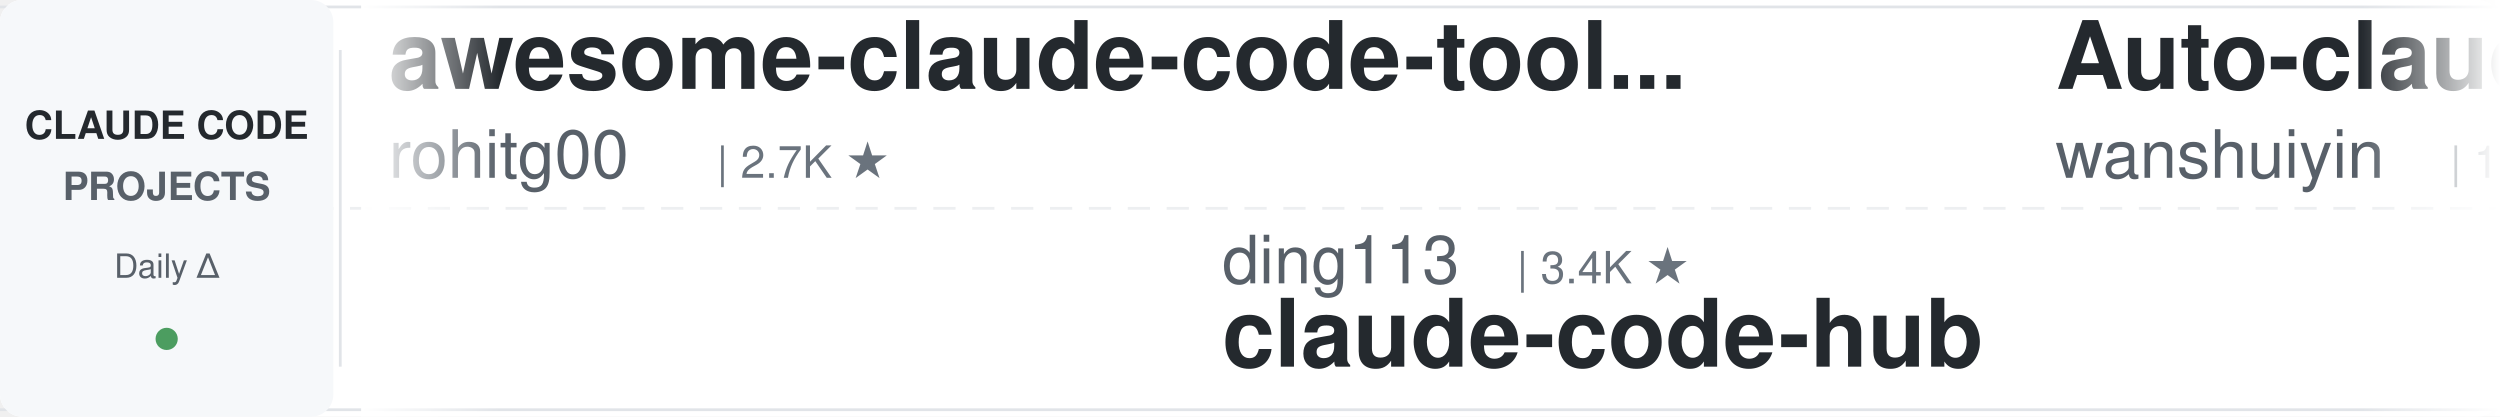
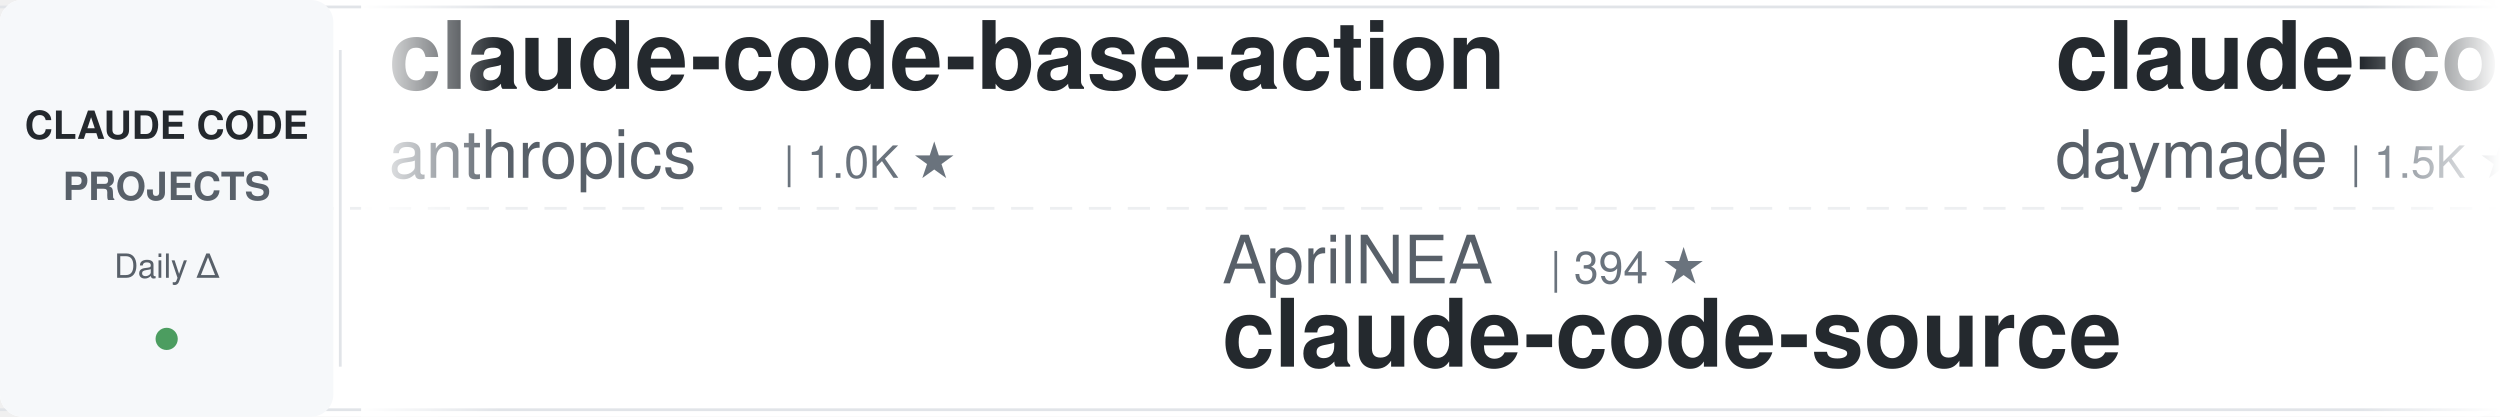
<svg xmlns="http://www.w3.org/2000/svg" width="900" height="150">
  <defs>
    <linearGradient id="leftFade" x1="0%" y1="0%" x2="100%" y2="0%">
      <stop offset="0%" style="stop-color:#ffffff;stop-opacity:1" />
      <stop offset="100%" style="stop-color:#ffffff;stop-opacity:0" />
    </linearGradient>
    <linearGradient id="rightFade" x1="0%" y1="0%" x2="100%" y2="0%">
      <stop offset="0%" style="stop-color:#ffffff;stop-opacity:0" />
      <stop offset="100%" style="stop-color:#ffffff;stop-opacity:1" />
    </linearGradient>
  </defs>
  <rect width="900" height="150" fill="#ffffff" rx="8" />
  <rect x="0" y="2" width="900" height="1" fill="#e1e4e8" />
  <rect x="0" y="147" width="900" height="1" fill="#e1e4e8" />
  <line x1="0" y1="75" x2="900" y2="75" stroke="#e1e4e8" stroke-width="1" stroke-dasharray="8 6" opacity="0.6" />
  <rect x="0" y="0" width="120" height="150" fill="#f6f8fa" rx="8" />
  <text x="60" y="50" font-family="-apple-system, BlinkMacSystemFont, 'Segoe UI', Helvetica, Arial, sans-serif" font-size="14" font-weight="600" fill="#24292e" text-anchor="middle">CLAUDE CODE</text>
  <text x="60" y="72" font-family="-apple-system, BlinkMacSystemFont, 'Segoe UI', Helvetica, Arial, sans-serif" font-size="14" font-weight="600" fill="#586069" text-anchor="middle">PROJECTS</text>
  <text x="60" y="100" font-family="-apple-system, BlinkMacSystemFont, 'Segoe UI', Helvetica, Arial, sans-serif" font-size="12" font-weight="500" fill="#586069" text-anchor="middle">Daily Δ</text>
  <circle cx="60" cy="122" r="4" fill="#22863a" opacity="0.8" />
  <rect x="122" y="18" width="1" height="114" fill="#e1e4e8" />
  <clipPath id="tickerClip">
    <rect x="130" y="0" width="770" height="150" />
  </clipPath>
  <g clip-path="url(#tickerClip)">
    <g id="tickerItems">
      <animateTransform attributeName="transform" attributeType="XML" type="translate" from="0 0" to="-3000 0" dur="54s" repeatCount="indefinite" />
      <g transform="translate(0, 0)">
-         <text x="140" y="32" font-family="-apple-system, BlinkMacSystemFont, 'Segoe UI', Helvetica, Arial, sans-serif" font-size="34" font-weight="600" fill="#24292e">awesome-claude-code-tool...</text>
-         <text x="140" y="64" font-family="-apple-system, BlinkMacSystemFont, 'Segoe UI', Helvetica, Arial, sans-serif" font-size="24" font-weight="400" fill="#586069">rohitg00</text>
-         <text x="258" y="64" font-family="-apple-system, BlinkMacSystemFont, 'Segoe UI', Helvetica, Arial, sans-serif" font-size="16" font-weight="500" fill="#6a737d">| 2.7K ★</text>
+         <text x="140" y="32" font-family="-apple-system, BlinkMacSystemFont, 'Segoe UI', Helvetica, Arial, sans-serif" font-size="34" font-weight="600" fill="#24292e">claude-code-base-action</text>
+         <text x="140" y="64" font-family="-apple-system, BlinkMacSystemFont, 'Segoe UI', Helvetica, Arial, sans-serif" font-size="24" font-weight="400" fill="#586069">anthropics</text>
+         <text x="282" y="64" font-family="-apple-system, BlinkMacSystemFont, 'Segoe UI', Helvetica, Arial, sans-serif" font-size="16" font-weight="500" fill="#6a737d">| 1.0K ★</text>
      </g>
      <g transform="translate(300, 0)">
-         <text x="140" y="102" font-family="-apple-system, BlinkMacSystemFont, 'Segoe UI', Helvetica, Arial, sans-serif" font-size="24" font-weight="400" fill="#586069">ding113</text>
-         <text x="246" y="102" font-family="-apple-system, BlinkMacSystemFont, 'Segoe UI', Helvetica, Arial, sans-serif" font-size="16" font-weight="500" fill="#6a737d">| 3.4K ★</text>
-         <text x="140" y="132" font-family="-apple-system, BlinkMacSystemFont, 'Segoe UI', Helvetica, Arial, sans-serif" font-size="34" font-weight="600" fill="#24292e">claude-code-hub</text>
+         <text x="140" y="102" font-family="-apple-system, BlinkMacSystemFont, 'Segoe UI', Helvetica, Arial, sans-serif" font-size="24" font-weight="400" fill="#586069">AprilNEA</text>
+         <text x="258" y="102" font-family="-apple-system, BlinkMacSystemFont, 'Segoe UI', Helvetica, Arial, sans-serif" font-size="16" font-weight="500" fill="#6a737d">| 394 ★</text>
+         <text x="140" y="132" font-family="-apple-system, BlinkMacSystemFont, 'Segoe UI', Helvetica, Arial, sans-serif" font-size="34" font-weight="600" fill="#24292e">claude-code-source</text>
      </g>
      <g transform="translate(600, 0)">
-         <text x="140" y="32" font-family="-apple-system, BlinkMacSystemFont, 'Segoe UI', Helvetica, Arial, sans-serif" font-size="34" font-weight="600" fill="#24292e">Auto-claude-code-researc...</text>
-         <text x="140" y="64" font-family="-apple-system, BlinkMacSystemFont, 'Segoe UI', Helvetica, Arial, sans-serif" font-size="24" font-weight="400" fill="#586069">wanshuiyin</text>
-         <text x="282" y="64" font-family="-apple-system, BlinkMacSystemFont, 'Segoe UI', Helvetica, Arial, sans-serif" font-size="16" font-weight="500" fill="#6a737d">| 17.6K ★</text>
+         <text x="140" y="32" font-family="-apple-system, BlinkMacSystemFont, 'Segoe UI', Helvetica, Arial, sans-serif" font-size="34" font-weight="600" fill="#24292e">claude-code-skills</text>
+         <text x="140" y="64" font-family="-apple-system, BlinkMacSystemFont, 'Segoe UI', Helvetica, Arial, sans-serif" font-size="24" font-weight="400" fill="#586069">daymade</text>
+         <text x="246" y="64" font-family="-apple-system, BlinkMacSystemFont, 'Segoe UI', Helvetica, Arial, sans-serif" font-size="16" font-weight="500" fill="#6a737d">| 1.5K ★</text>
      </g>
      <g transform="translate(900, 0)">
-         <text x="140" y="102" font-family="-apple-system, BlinkMacSystemFont, 'Segoe UI', Helvetica, Arial, sans-serif" font-size="24" font-weight="400" fill="#586069">Yeachan-Heo</text>
-         <text x="294" y="102" font-family="-apple-system, BlinkMacSystemFont, 'Segoe UI', Helvetica, Arial, sans-serif" font-size="16" font-weight="500" fill="#6a737d">| 40.0K ★</text>
-         <text x="140" y="132" font-family="-apple-system, BlinkMacSystemFont, 'Segoe UI', Helvetica, Arial, sans-serif" font-size="34" font-weight="600" fill="#24292e">oh-my-claudecode</text>
+         <text x="140" y="102" font-family="-apple-system, BlinkMacSystemFont, 'Segoe UI', Helvetica, Arial, sans-serif" font-size="24" font-weight="400" fill="#586069">affaan-m</text>
+         <text x="258" y="102" font-family="-apple-system, BlinkMacSystemFont, 'Segoe UI', Helvetica, Arial, sans-serif" font-size="16" font-weight="500" fill="#6a737d">| 282.6K ★</text>
+         <text x="140" y="132" font-family="-apple-system, BlinkMacSystemFont, 'Segoe UI', Helvetica, Arial, sans-serif" font-size="34" font-weight="600" fill="#24292e">ECC</text>
      </g>
      <g transform="translate(1200, 0)">
-         <text x="140" y="32" font-family="-apple-system, BlinkMacSystemFont, 'Segoe UI', Helvetica, Arial, sans-serif" font-size="34" font-weight="600" fill="#24292e">claude-code-source</text>
-         <text x="140" y="64" font-family="-apple-system, BlinkMacSystemFont, 'Segoe UI', Helvetica, Arial, sans-serif" font-size="24" font-weight="400" fill="#586069">JrCx7scC</text>
-         <text x="258" y="64" font-family="-apple-system, BlinkMacSystemFont, 'Segoe UI', Helvetica, Arial, sans-serif" font-size="16" font-weight="500" fill="#6a737d">| 376 ★</text>
+         <text x="140" y="32" font-family="-apple-system, BlinkMacSystemFont, 'Segoe UI', Helvetica, Arial, sans-serif" font-size="34" font-weight="600" fill="#24292e">claude-code-router</text>
+         <text x="140" y="64" font-family="-apple-system, BlinkMacSystemFont, 'Segoe UI', Helvetica, Arial, sans-serif" font-size="24" font-weight="400" fill="#586069">musistudio</text>
+         <text x="282" y="64" font-family="-apple-system, BlinkMacSystemFont, 'Segoe UI', Helvetica, Arial, sans-serif" font-size="16" font-weight="500" fill="#6a737d">| 37.7K ★</text>
      </g>
      <g transform="translate(1500, 0)">
-         <text x="140" y="102" font-family="-apple-system, BlinkMacSystemFont, 'Segoe UI', Helvetica, Arial, sans-serif" font-size="24" font-weight="400" fill="#586069">anthropics</text>
-         <text x="282" y="102" font-family="-apple-system, BlinkMacSystemFont, 'Segoe UI', Helvetica, Arial, sans-serif" font-size="16" font-weight="500" fill="#6a737d">| 181.8K ★</text>
-         <text x="140" y="132" font-family="-apple-system, BlinkMacSystemFont, 'Segoe UI', Helvetica, Arial, sans-serif" font-size="34" font-weight="600" fill="#24292e">skills</text>
+         <text x="140" y="102" font-family="-apple-system, BlinkMacSystemFont, 'Segoe UI', Helvetica, Arial, sans-serif" font-size="24" font-weight="400" fill="#586069">techjarves</text>
+         <text x="282" y="102" font-family="-apple-system, BlinkMacSystemFont, 'Segoe UI', Helvetica, Arial, sans-serif" font-size="16" font-weight="500" fill="#6a737d">| 1.6K ★</text>
+         <text x="140" y="132" font-family="-apple-system, BlinkMacSystemFont, 'Segoe UI', Helvetica, Arial, sans-serif" font-size="34" font-weight="600" fill="#24292e">ClaudeCode-Portable</text>
      </g>
      <g transform="translate(1800, 0)">
-         <text x="140" y="32" font-family="-apple-system, BlinkMacSystemFont, 'Segoe UI', Helvetica, Arial, sans-serif" font-size="34" font-weight="600" fill="#24292e">claude-code-spec-workflo...</text>
-         <text x="140" y="64" font-family="-apple-system, BlinkMacSystemFont, 'Segoe UI', Helvetica, Arial, sans-serif" font-size="24" font-weight="400" fill="#586069">Pimzino</text>
-         <text x="246" y="64" font-family="-apple-system, BlinkMacSystemFont, 'Segoe UI', Helvetica, Arial, sans-serif" font-size="16" font-weight="500" fill="#6a737d">| 3.9K ★</text>
+         <text x="140" y="32" font-family="-apple-system, BlinkMacSystemFont, 'Segoe UI', Helvetica, Arial, sans-serif" font-size="34" font-weight="600" fill="#24292e">claude-code-analysis</text>
+         <text x="140" y="64" font-family="-apple-system, BlinkMacSystemFont, 'Segoe UI', Helvetica, Arial, sans-serif" font-size="24" font-weight="400" fill="#586069">liuup</text>
+         <text x="222" y="64" font-family="-apple-system, BlinkMacSystemFont, 'Segoe UI', Helvetica, Arial, sans-serif" font-size="16" font-weight="500" fill="#6a737d">| 4.0K ★</text>
      </g>
      <g transform="translate(2100, 0)">
-         <text x="140" y="102" font-family="-apple-system, BlinkMacSystemFont, 'Segoe UI', Helvetica, Arial, sans-serif" font-size="24" font-weight="400" fill="#586069">huangserva</text>
-         <text x="282" y="102" font-family="-apple-system, BlinkMacSystemFont, 'Segoe UI', Helvetica, Arial, sans-serif" font-size="16" font-weight="500" fill="#6a737d">| 629 ★</text>
-         <text x="140" y="132" font-family="-apple-system, BlinkMacSystemFont, 'Segoe UI', Helvetica, Arial, sans-serif" font-size="34" font-weight="600" fill="#24292e">claude-code-cli</text>
+         <text x="140" y="102" font-family="-apple-system, BlinkMacSystemFont, 'Segoe UI', Helvetica, Arial, sans-serif" font-size="24" font-weight="400" fill="#586069">https-deeplearning-ai</text>
+         <text x="414" y="102" font-family="-apple-system, BlinkMacSystemFont, 'Segoe UI', Helvetica, Arial, sans-serif" font-size="16" font-weight="500" fill="#6a737d">| 556 ★</text>
+         <text x="140" y="132" font-family="-apple-system, BlinkMacSystemFont, 'Segoe UI', Helvetica, Arial, sans-serif" font-size="34" font-weight="600" fill="#24292e">sc-claude-code-files</text>
      </g>
      <g transform="translate(2400, 0)">
-         <text x="140" y="32" font-family="-apple-system, BlinkMacSystemFont, 'Segoe UI', Helvetica, Arial, sans-serif" font-size="34" font-weight="600" fill="#24292e">claude-code-source</text>
-         <text x="140" y="64" font-family="-apple-system, BlinkMacSystemFont, 'Segoe UI', Helvetica, Arial, sans-serif" font-size="24" font-weight="400" fill="#586069">hangsman</text>
-         <text x="258" y="64" font-family="-apple-system, BlinkMacSystemFont, 'Segoe UI', Helvetica, Arial, sans-serif" font-size="16" font-weight="500" fill="#6a737d">| 798 ★</text>
+         <text x="140" y="32" font-family="-apple-system, BlinkMacSystemFont, 'Segoe UI', Helvetica, Arial, sans-serif" font-size="34" font-weight="600" fill="#24292e">pi-vs-claude-code</text>
+         <text x="140" y="64" font-family="-apple-system, BlinkMacSystemFont, 'Segoe UI', Helvetica, Arial, sans-serif" font-size="24" font-weight="400" fill="#586069">disler</text>
+         <text x="234" y="64" font-family="-apple-system, BlinkMacSystemFont, 'Segoe UI', Helvetica, Arial, sans-serif" font-size="16" font-weight="500" fill="#6a737d">| 1.7K ★</text>
      </g>
      <g transform="translate(2700, 0)">
-         <text x="140" y="102" font-family="-apple-system, BlinkMacSystemFont, 'Segoe UI', Helvetica, Arial, sans-serif" font-size="24" font-weight="400" fill="#586069">davila7</text>
-         <text x="246" y="102" font-family="-apple-system, BlinkMacSystemFont, 'Segoe UI', Helvetica, Arial, sans-serif" font-size="16" font-weight="500" fill="#6a737d">| 32.7K ★</text>
-         <text x="140" y="132" font-family="-apple-system, BlinkMacSystemFont, 'Segoe UI', Helvetica, Arial, sans-serif" font-size="34" font-weight="600" fill="#24292e">claude-code-templates</text>
+         <text x="140" y="102" font-family="-apple-system, BlinkMacSystemFont, 'Segoe UI', Helvetica, Arial, sans-serif" font-size="24" font-weight="400" fill="#586069">Piebald-AI</text>
+         <text x="282" y="102" font-family="-apple-system, BlinkMacSystemFont, 'Segoe UI', Helvetica, Arial, sans-serif" font-size="16" font-weight="500" fill="#6a737d">| 12.9K ★</text>
+         <text x="140" y="132" font-family="-apple-system, BlinkMacSystemFont, 'Segoe UI', Helvetica, Arial, sans-serif" font-size="34" font-weight="600" fill="#24292e">claude-code-system-promp...</text>
      </g>
      <g transform="translate(3000, 0)">
-         <text x="140" y="32" font-family="-apple-system, BlinkMacSystemFont, 'Segoe UI', Helvetica, Arial, sans-serif" font-size="34" font-weight="600" fill="#24292e">awesome-claude-code-tool...</text>
-         <text x="140" y="64" font-family="-apple-system, BlinkMacSystemFont, 'Segoe UI', Helvetica, Arial, sans-serif" font-size="24" font-weight="400" fill="#586069">rohitg00</text>
-         <text x="258" y="64" font-family="-apple-system, BlinkMacSystemFont, 'Segoe UI', Helvetica, Arial, sans-serif" font-size="16" font-weight="500" fill="#6a737d">| 2.7K ★</text>
+         <text x="140" y="32" font-family="-apple-system, BlinkMacSystemFont, 'Segoe UI', Helvetica, Arial, sans-serif" font-size="34" font-weight="600" fill="#24292e">claude-code-base-action</text>
+         <text x="140" y="64" font-family="-apple-system, BlinkMacSystemFont, 'Segoe UI', Helvetica, Arial, sans-serif" font-size="24" font-weight="400" fill="#586069">anthropics</text>
+         <text x="282" y="64" font-family="-apple-system, BlinkMacSystemFont, 'Segoe UI', Helvetica, Arial, sans-serif" font-size="16" font-weight="500" fill="#6a737d">| 1.0K ★</text>
      </g>
      <g transform="translate(3300, 0)">
-         <text x="140" y="102" font-family="-apple-system, BlinkMacSystemFont, 'Segoe UI', Helvetica, Arial, sans-serif" font-size="24" font-weight="400" fill="#586069">ding113</text>
-         <text x="246" y="102" font-family="-apple-system, BlinkMacSystemFont, 'Segoe UI', Helvetica, Arial, sans-serif" font-size="16" font-weight="500" fill="#6a737d">| 3.4K ★</text>
-         <text x="140" y="132" font-family="-apple-system, BlinkMacSystemFont, 'Segoe UI', Helvetica, Arial, sans-serif" font-size="34" font-weight="600" fill="#24292e">claude-code-hub</text>
+         <text x="140" y="102" font-family="-apple-system, BlinkMacSystemFont, 'Segoe UI', Helvetica, Arial, sans-serif" font-size="24" font-weight="400" fill="#586069">AprilNEA</text>
+         <text x="258" y="102" font-family="-apple-system, BlinkMacSystemFont, 'Segoe UI', Helvetica, Arial, sans-serif" font-size="16" font-weight="500" fill="#6a737d">| 394 ★</text>
+         <text x="140" y="132" font-family="-apple-system, BlinkMacSystemFont, 'Segoe UI', Helvetica, Arial, sans-serif" font-size="34" font-weight="600" fill="#24292e">claude-code-source</text>
      </g>
      <g transform="translate(3600, 0)">
-         <text x="140" y="32" font-family="-apple-system, BlinkMacSystemFont, 'Segoe UI', Helvetica, Arial, sans-serif" font-size="34" font-weight="600" fill="#24292e">Auto-claude-code-researc...</text>
-         <text x="140" y="64" font-family="-apple-system, BlinkMacSystemFont, 'Segoe UI', Helvetica, Arial, sans-serif" font-size="24" font-weight="400" fill="#586069">wanshuiyin</text>
-         <text x="282" y="64" font-family="-apple-system, BlinkMacSystemFont, 'Segoe UI', Helvetica, Arial, sans-serif" font-size="16" font-weight="500" fill="#6a737d">| 17.6K ★</text>
+         <text x="140" y="32" font-family="-apple-system, BlinkMacSystemFont, 'Segoe UI', Helvetica, Arial, sans-serif" font-size="34" font-weight="600" fill="#24292e">claude-code-skills</text>
+         <text x="140" y="64" font-family="-apple-system, BlinkMacSystemFont, 'Segoe UI', Helvetica, Arial, sans-serif" font-size="24" font-weight="400" fill="#586069">daymade</text>
+         <text x="246" y="64" font-family="-apple-system, BlinkMacSystemFont, 'Segoe UI', Helvetica, Arial, sans-serif" font-size="16" font-weight="500" fill="#6a737d">| 1.5K ★</text>
      </g>
      <g transform="translate(3900, 0)">
-         <text x="140" y="102" font-family="-apple-system, BlinkMacSystemFont, 'Segoe UI', Helvetica, Arial, sans-serif" font-size="24" font-weight="400" fill="#586069">Yeachan-Heo</text>
-         <text x="294" y="102" font-family="-apple-system, BlinkMacSystemFont, 'Segoe UI', Helvetica, Arial, sans-serif" font-size="16" font-weight="500" fill="#6a737d">| 40.0K ★</text>
-         <text x="140" y="132" font-family="-apple-system, BlinkMacSystemFont, 'Segoe UI', Helvetica, Arial, sans-serif" font-size="34" font-weight="600" fill="#24292e">oh-my-claudecode</text>
+         <text x="140" y="102" font-family="-apple-system, BlinkMacSystemFont, 'Segoe UI', Helvetica, Arial, sans-serif" font-size="24" font-weight="400" fill="#586069">affaan-m</text>
+         <text x="258" y="102" font-family="-apple-system, BlinkMacSystemFont, 'Segoe UI', Helvetica, Arial, sans-serif" font-size="16" font-weight="500" fill="#6a737d">| 282.6K ★</text>
+         <text x="140" y="132" font-family="-apple-system, BlinkMacSystemFont, 'Segoe UI', Helvetica, Arial, sans-serif" font-size="34" font-weight="600" fill="#24292e">ECC</text>
      </g>
    </g>
  </g>
  <rect x="130" y="0" width="50" height="150" fill="url(#leftFade)" />
  <rect x="850" y="0" width="50" height="150" fill="url(#rightFade)" />
</svg>
